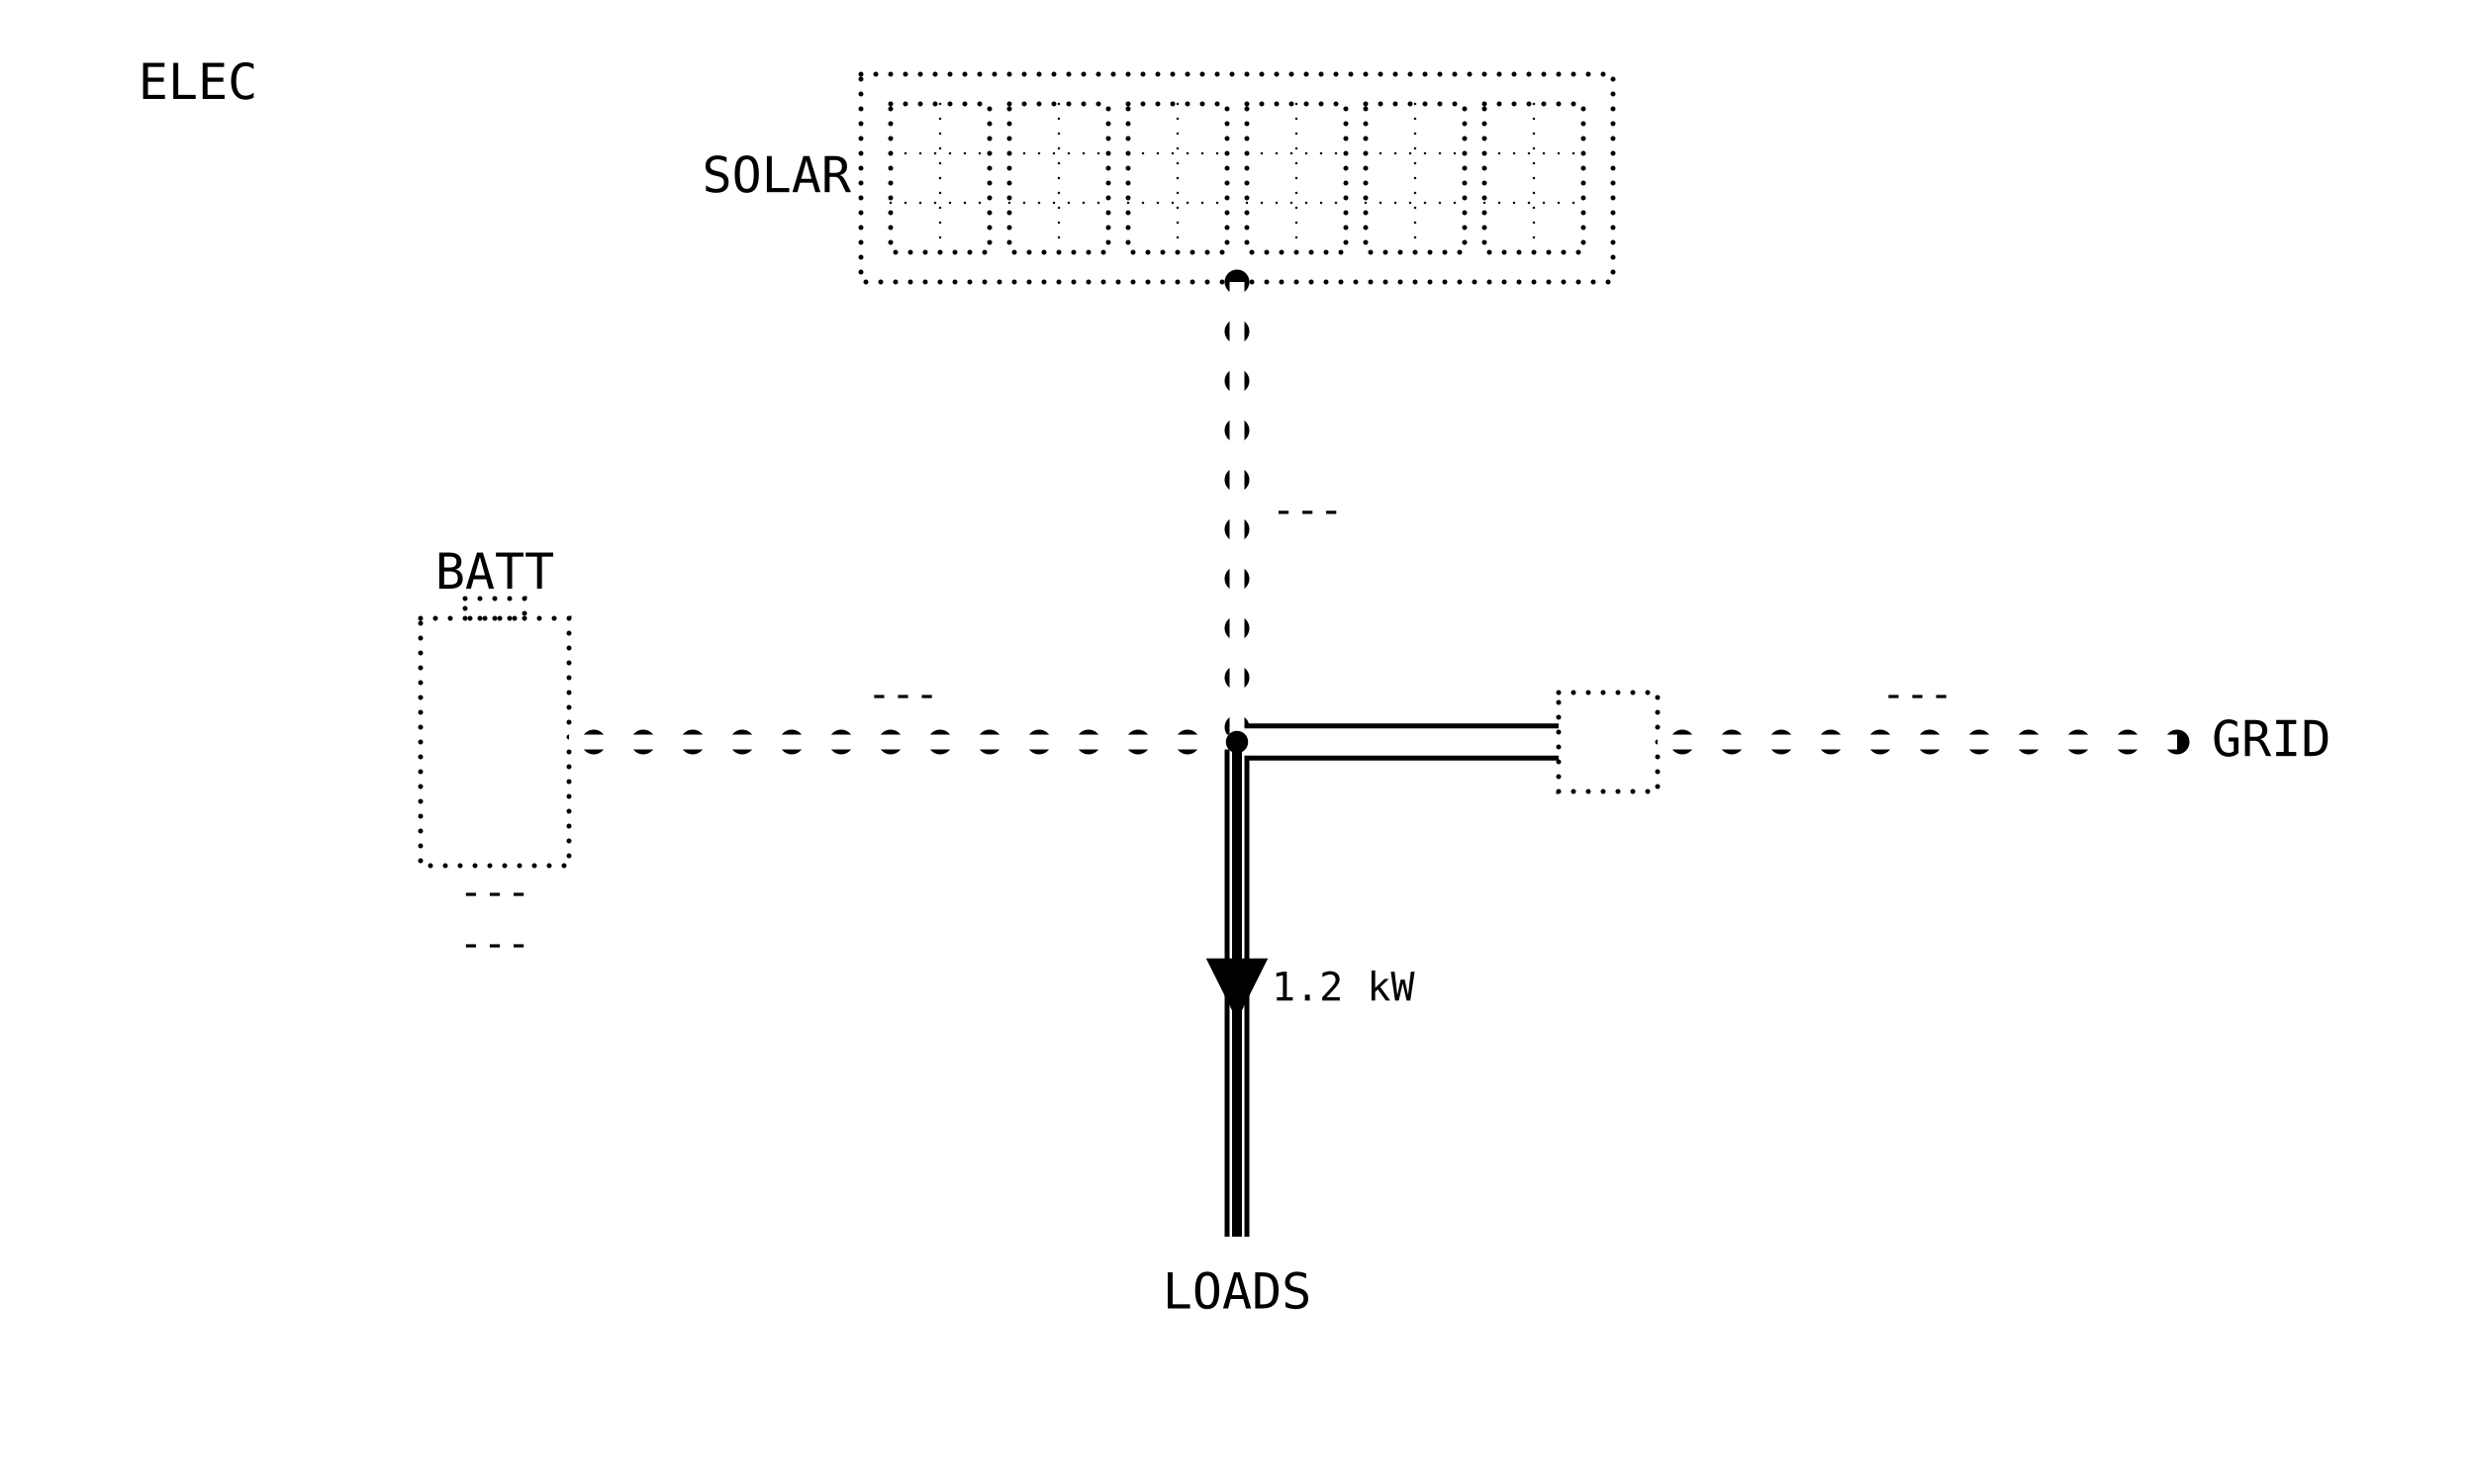
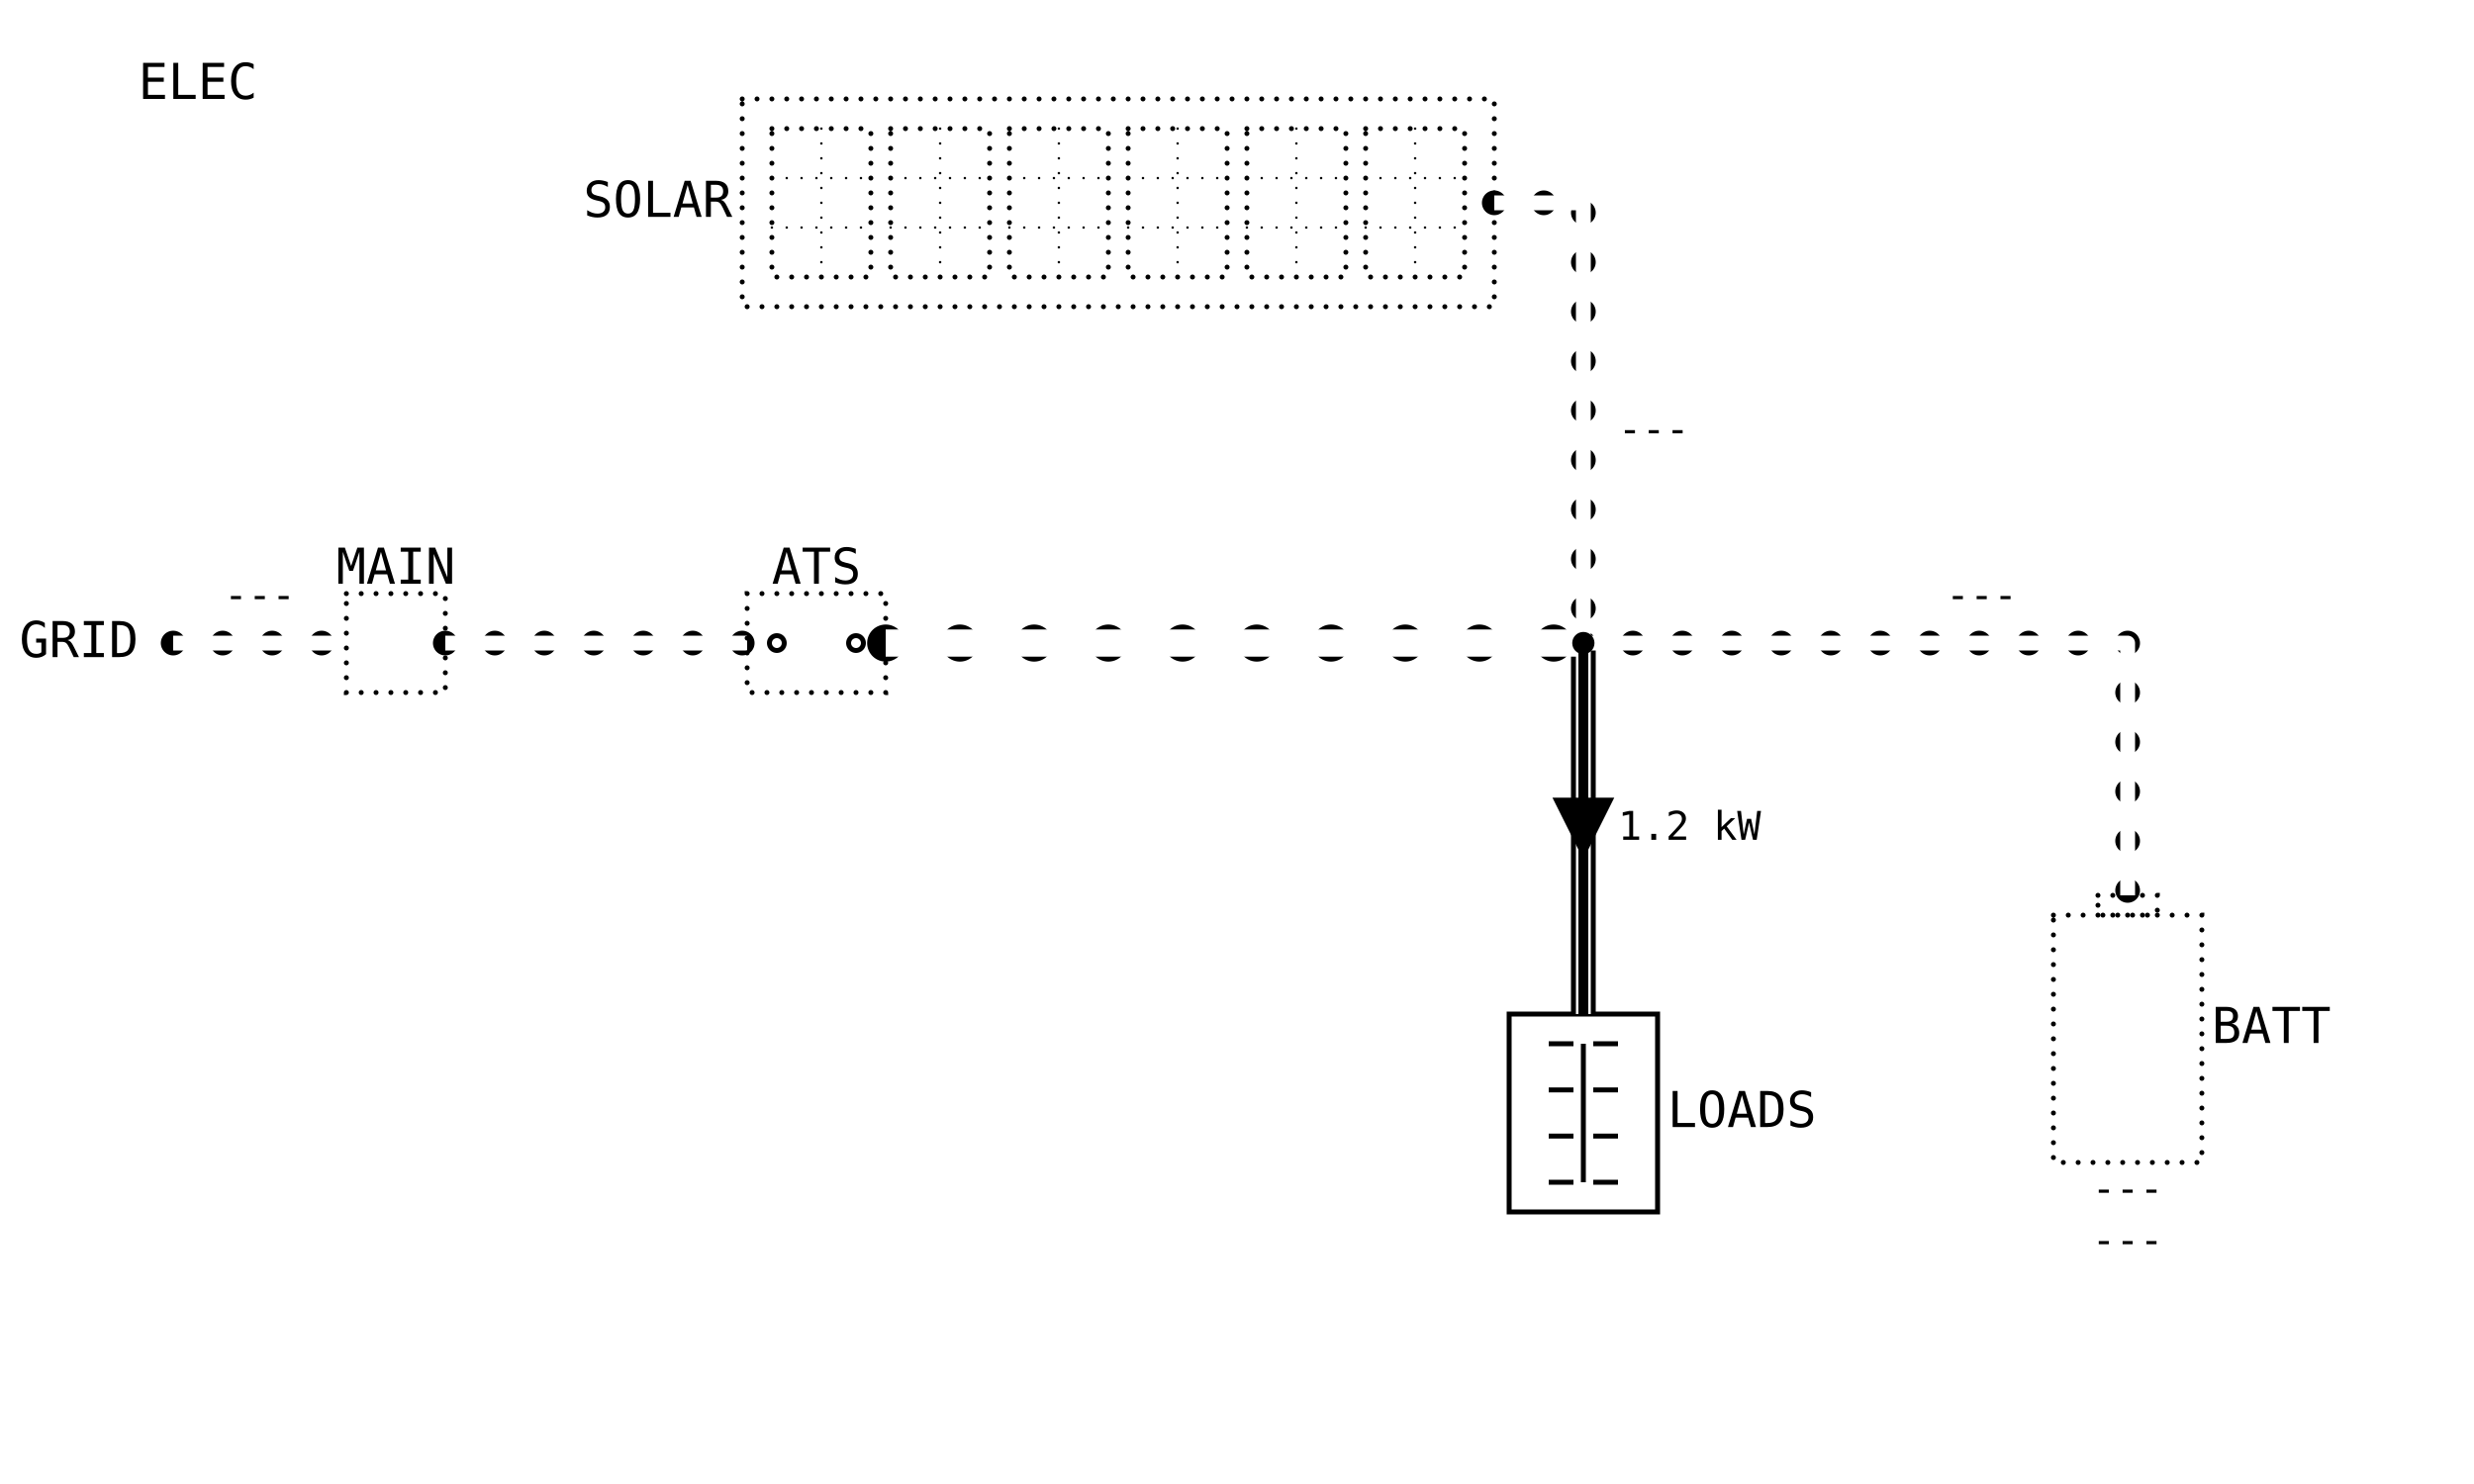
<svg xmlns="http://www.w3.org/2000/svg" viewBox="0 0 1000 600" width="1280" height="768" data-page="electrical" data-theme="eink_mono">
  <rect x="0" y="0" width="1000" height="600" fill="#ffffff" />
  <g id="casings">
+     <g data-for="grid">
+       <polyline points="70,260 140,260" fill="none" stroke="#000000" stroke-width="10" stroke-dasharray="0 20" stroke-linecap="round" stroke-linejoin="round" />
+     </g>
+     <g data-for="grid_link">
+       <polyline points="180,260 302,260" fill="none" stroke="#000000" stroke-width="10" stroke-dasharray="0 20" stroke-linecap="round" stroke-linejoin="round" />
+     </g>
+     <g data-for="backup_feed">
+       <polyline points="358,260 640,260" fill="none" stroke="#000000" stroke-width="15" stroke-dasharray="0 30" stroke-linecap="round" stroke-linejoin="round" />
+     </g>
    <g data-for="solar">
-       <polyline points="500,114 500,300" fill="none" stroke="#000000" stroke-width="10" stroke-dasharray="0 20" stroke-linecap="round" stroke-linejoin="round" />
+       <polyline points="604,82 640,82 640,260" fill="none" stroke="#000000" stroke-width="10" stroke-dasharray="0 20" stroke-linecap="round" stroke-linejoin="round" />
    </g>
    <g data-for="battery_feed">
-       <polyline points="500,300 230,300" fill="none" stroke="#000000" stroke-width="10" stroke-dasharray="0 20" stroke-linecap="round" stroke-linejoin="round" />
+       <polyline points="640,260 860,260 860,362" fill="none" stroke="#000000" stroke-width="10" stroke-dasharray="0 20" stroke-linecap="round" stroke-linejoin="round" />
    </g>
-     <g data-for="bus_tie">
-       <polyline points="500,300 630,300" fill="none" stroke="#000000" stroke-width="15" stroke-linejoin="round" />
-     </g>
-     <g data-for="grid">
-       <polyline points="880,300 670,300" fill="none" stroke="#000000" stroke-width="10" stroke-dasharray="0 20" stroke-linecap="round" stroke-linejoin="round" />
-     </g>
-     <g data-for="loads">
-       <polyline points="500,300 500,500" fill="none" stroke="#000000" stroke-width="10" stroke-linejoin="round" />
+     <g data-for="load_feed">
+       <polyline points="640,260 640,410" fill="none" stroke="#000000" stroke-width="10" stroke-linejoin="round" />
    </g>
  </g>
  <g id="title">
    <text x="80" y="40" text-anchor="middle" font-family="DejaVu Sans Mono, monospace" font-size="20" fill="#000000">ELEC</text>
  </g>
-   <g id="array">
-     <rect x="348" y="30" width="304" height="84" fill="none" stroke="#000000" stroke-width="2" stroke-dasharray="0 6" stroke-linecap="round" />
-     <g id="array.p1">
-       <rect x="360" y="42" width="40" height="60" fill="none" stroke="#000000" stroke-width="2" stroke-dasharray="0 6" stroke-linecap="round" />
-       <line x1="360" y1="62" x2="400" y2="62" stroke="#000000" stroke-width="1" stroke-dasharray="0 6" stroke-linecap="round" />
-       <line x1="360" y1="82" x2="400" y2="82" stroke="#000000" stroke-width="1" stroke-dasharray="0 6" stroke-linecap="round" />
-       <line x1="380" y1="42" x2="380" y2="102" stroke="#000000" stroke-width="1" stroke-dasharray="0 6" stroke-linecap="round" />
-     </g>
-     <g id="array.p2">
-       <rect x="408" y="42" width="40" height="60" fill="none" stroke="#000000" stroke-width="2" stroke-dasharray="0 6" stroke-linecap="round" />
-       <line x1="408" y1="62" x2="448" y2="62" stroke="#000000" stroke-width="1" stroke-dasharray="0 6" stroke-linecap="round" />
-       <line x1="408" y1="82" x2="448" y2="82" stroke="#000000" stroke-width="1" stroke-dasharray="0 6" stroke-linecap="round" />
-       <line x1="428" y1="42" x2="428" y2="102" stroke="#000000" stroke-width="1" stroke-dasharray="0 6" stroke-linecap="round" />
-     </g>
-     <g id="array.p3">
-       <rect x="456" y="42" width="40" height="60" fill="none" stroke="#000000" stroke-width="2" stroke-dasharray="0 6" stroke-linecap="round" />
-       <line x1="456" y1="62" x2="496" y2="62" stroke="#000000" stroke-width="1" stroke-dasharray="0 6" stroke-linecap="round" />
-       <line x1="456" y1="82" x2="496" y2="82" stroke="#000000" stroke-width="1" stroke-dasharray="0 6" stroke-linecap="round" />
-       <line x1="476" y1="42" x2="476" y2="102" stroke="#000000" stroke-width="1" stroke-dasharray="0 6" stroke-linecap="round" />
-     </g>
-     <g id="array.p4">
-       <rect x="504" y="42" width="40" height="60" fill="none" stroke="#000000" stroke-width="2" stroke-dasharray="0 6" stroke-linecap="round" />
-       <line x1="504" y1="62" x2="544" y2="62" stroke="#000000" stroke-width="1" stroke-dasharray="0 6" stroke-linecap="round" />
-       <line x1="504" y1="82" x2="544" y2="82" stroke="#000000" stroke-width="1" stroke-dasharray="0 6" stroke-linecap="round" />
-       <line x1="524" y1="42" x2="524" y2="102" stroke="#000000" stroke-width="1" stroke-dasharray="0 6" stroke-linecap="round" />
-     </g>
-     <g id="array.p5">
-       <rect x="552" y="42" width="40" height="60" fill="none" stroke="#000000" stroke-width="2" stroke-dasharray="0 6" stroke-linecap="round" />
-       <line x1="552" y1="62" x2="592" y2="62" stroke="#000000" stroke-width="1" stroke-dasharray="0 6" stroke-linecap="round" />
-       <line x1="552" y1="82" x2="592" y2="82" stroke="#000000" stroke-width="1" stroke-dasharray="0 6" stroke-linecap="round" />
-       <line x1="572" y1="42" x2="572" y2="102" stroke="#000000" stroke-width="1" stroke-dasharray="0 6" stroke-linecap="round" />
-     </g>
-     <g id="array.p6">
-       <rect x="600" y="42" width="40" height="60" fill="none" stroke="#000000" stroke-width="2" stroke-dasharray="0 6" stroke-linecap="round" />
-       <line x1="600" y1="62" x2="640" y2="62" stroke="#000000" stroke-width="1" stroke-dasharray="0 6" stroke-linecap="round" />
-       <line x1="600" y1="82" x2="640" y2="82" stroke="#000000" stroke-width="1" stroke-dasharray="0 6" stroke-linecap="round" />
-       <line x1="620" y1="42" x2="620" y2="102" stroke="#000000" stroke-width="1" stroke-dasharray="0 6" stroke-linecap="round" />
-     </g>
-     <text x="344" y="72" text-anchor="end" dominant-baseline="middle" font-family="DejaVu Sans Mono, monospace" font-size="20" fill="#000000">SOLAR</text>
-   </g>
-   <g id="solar">
-     <polyline points="500,114 500,300" fill="none" stroke="#ffffff" stroke-width="6" stroke-linejoin="round" />
-     <text x="514" y="207" text-anchor="start" dominant-baseline="middle" font-family="DejaVu Sans Mono, monospace" font-size="16" fill="#000000">---</text>
-   </g>
-   <g id="battery">
-     <rect x="170" y="250" width="60" height="100" fill="none" stroke="#000000" stroke-width="2" stroke-dasharray="0 6" stroke-linecap="round" />
-     <rect x="188" y="242" width="24" height="8" fill="none" stroke="#000000" stroke-width="2" stroke-dasharray="0 6" stroke-linecap="round" />
-     <text x="200" y="238" text-anchor="middle" font-family="DejaVu Sans Mono, monospace" font-size="20" fill="#000000">BATT</text>
-     <text x="200" y="366" text-anchor="middle" font-family="DejaVu Sans Mono, monospace" font-size="16" fill="#000000">---</text>
-     <text x="200" y="386.8" text-anchor="middle" font-family="DejaVu Sans Mono, monospace" font-size="16" fill="#000000">---</text>
-   </g>
-   <g id="battery_feed">
-     <polyline points="500,300 230,300" fill="none" stroke="#ffffff" stroke-width="6" stroke-linejoin="round" />
-     <text x="365" y="286" text-anchor="middle" font-family="DejaVu Sans Mono, monospace" font-size="16" fill="#000000">---</text>
-   </g>
-   <g id="bus_tie">
-     <polyline points="500,300 630,300" fill="none" stroke="#ffffff" stroke-width="11" stroke-linejoin="round" />
+   <g id="grid">
+     <polyline points="70,260 140,260" fill="none" stroke="#ffffff" stroke-width="6" stroke-linejoin="round" />
+     <text x="56" y="260" text-anchor="end" dominant-baseline="middle" font-family="DejaVu Sans Mono, monospace" font-size="20" fill="#000000">GRID</text>
+     <text x="105" y="246" text-anchor="middle" font-family="DejaVu Sans Mono, monospace" font-size="16" fill="#000000">---</text>
  </g>
  <g id="main_breaker">
    <g>
-       <rect x="630" y="280" width="40" height="40" fill="none" stroke="#000000" stroke-width="2" stroke-dasharray="0 6" stroke-linecap="round" />
+       <rect x="140" y="240" width="40" height="40" fill="none" stroke="#000000" stroke-width="2" stroke-dasharray="0 6" stroke-linecap="round" />
    </g>
+     <text x="160" y="236" text-anchor="middle" font-family="DejaVu Sans Mono, monospace" font-size="20" fill="#000000">MAIN</text>
  </g>
-   <g id="grid">
-     <polyline points="880,300 670,300" fill="none" stroke="#ffffff" stroke-width="6" stroke-linejoin="round" />
-     <text x="894" y="300" text-anchor="start" dominant-baseline="middle" font-family="DejaVu Sans Mono, monospace" font-size="20" fill="#000000">GRID</text>
-     <text x="775" y="286" text-anchor="middle" font-family="DejaVu Sans Mono, monospace" font-size="16" fill="#000000">---</text>
+   <g id="grid_link">
+     <polyline points="180,260 302,260" fill="none" stroke="#ffffff" stroke-width="6" stroke-linejoin="round" />
+   </g>
+   <g id="ats">
+     <g>
+       <rect x="302" y="240" width="56" height="40" fill="none" stroke="#000000" stroke-width="2" stroke-dasharray="0 6" stroke-linecap="round" />
+       <circle cx="314" cy="260" r="3" fill="none" stroke="#000000" stroke-width="2" />
+       <circle cx="346" cy="260" r="3" fill="none" stroke="#000000" stroke-width="2" />
+     </g>
+     <text x="330" y="236" text-anchor="middle" font-family="DejaVu Sans Mono, monospace" font-size="20" fill="#000000">ATS</text>
+   </g>
+   <g id="backup_feed">
+     <polyline points="358,260 640,260" fill="none" stroke="#ffffff" stroke-width="11" stroke-linejoin="round" />
+   </g>
+   <g id="array">
+     <rect x="300" y="40" width="304" height="84" fill="none" stroke="#000000" stroke-width="2" stroke-dasharray="0 6" stroke-linecap="round" />
+     <g id="array.p1">
+       <rect x="312" y="52" width="40" height="60" fill="none" stroke="#000000" stroke-width="2" stroke-dasharray="0 6" stroke-linecap="round" />
+       <line x1="312" y1="72" x2="352" y2="72" stroke="#000000" stroke-width="1" stroke-dasharray="0 6" stroke-linecap="round" />
+       <line x1="312" y1="92" x2="352" y2="92" stroke="#000000" stroke-width="1" stroke-dasharray="0 6" stroke-linecap="round" />
+       <line x1="332" y1="52" x2="332" y2="112" stroke="#000000" stroke-width="1" stroke-dasharray="0 6" stroke-linecap="round" />
+     </g>
+     <g id="array.p2">
+       <rect x="360" y="52" width="40" height="60" fill="none" stroke="#000000" stroke-width="2" stroke-dasharray="0 6" stroke-linecap="round" />
+       <line x1="360" y1="72" x2="400" y2="72" stroke="#000000" stroke-width="1" stroke-dasharray="0 6" stroke-linecap="round" />
+       <line x1="360" y1="92" x2="400" y2="92" stroke="#000000" stroke-width="1" stroke-dasharray="0 6" stroke-linecap="round" />
+       <line x1="380" y1="52" x2="380" y2="112" stroke="#000000" stroke-width="1" stroke-dasharray="0 6" stroke-linecap="round" />
+     </g>
+     <g id="array.p3">
+       <rect x="408" y="52" width="40" height="60" fill="none" stroke="#000000" stroke-width="2" stroke-dasharray="0 6" stroke-linecap="round" />
+       <line x1="408" y1="72" x2="448" y2="72" stroke="#000000" stroke-width="1" stroke-dasharray="0 6" stroke-linecap="round" />
+       <line x1="408" y1="92" x2="448" y2="92" stroke="#000000" stroke-width="1" stroke-dasharray="0 6" stroke-linecap="round" />
+       <line x1="428" y1="52" x2="428" y2="112" stroke="#000000" stroke-width="1" stroke-dasharray="0 6" stroke-linecap="round" />
+     </g>
+     <g id="array.p4">
+       <rect x="456" y="52" width="40" height="60" fill="none" stroke="#000000" stroke-width="2" stroke-dasharray="0 6" stroke-linecap="round" />
+       <line x1="456" y1="72" x2="496" y2="72" stroke="#000000" stroke-width="1" stroke-dasharray="0 6" stroke-linecap="round" />
+       <line x1="456" y1="92" x2="496" y2="92" stroke="#000000" stroke-width="1" stroke-dasharray="0 6" stroke-linecap="round" />
+       <line x1="476" y1="52" x2="476" y2="112" stroke="#000000" stroke-width="1" stroke-dasharray="0 6" stroke-linecap="round" />
+     </g>
+     <g id="array.p5">
+       <rect x="504" y="52" width="40" height="60" fill="none" stroke="#000000" stroke-width="2" stroke-dasharray="0 6" stroke-linecap="round" />
+       <line x1="504" y1="72" x2="544" y2="72" stroke="#000000" stroke-width="1" stroke-dasharray="0 6" stroke-linecap="round" />
+       <line x1="504" y1="92" x2="544" y2="92" stroke="#000000" stroke-width="1" stroke-dasharray="0 6" stroke-linecap="round" />
+       <line x1="524" y1="52" x2="524" y2="112" stroke="#000000" stroke-width="1" stroke-dasharray="0 6" stroke-linecap="round" />
+     </g>
+     <g id="array.p6">
+       <rect x="552" y="52" width="40" height="60" fill="none" stroke="#000000" stroke-width="2" stroke-dasharray="0 6" stroke-linecap="round" />
+       <line x1="552" y1="72" x2="592" y2="72" stroke="#000000" stroke-width="1" stroke-dasharray="0 6" stroke-linecap="round" />
+       <line x1="552" y1="92" x2="592" y2="92" stroke="#000000" stroke-width="1" stroke-dasharray="0 6" stroke-linecap="round" />
+       <line x1="572" y1="52" x2="572" y2="112" stroke="#000000" stroke-width="1" stroke-dasharray="0 6" stroke-linecap="round" />
+     </g>
+     <text x="296" y="82" text-anchor="end" dominant-baseline="middle" font-family="DejaVu Sans Mono, monospace" font-size="20" fill="#000000">SOLAR</text>
+   </g>
+   <g id="solar">
+     <polyline points="604,82 640,82 640,260" fill="none" stroke="#ffffff" stroke-width="6" stroke-linejoin="round" />
+     <text x="654" y="174.4" text-anchor="start" dominant-baseline="middle" font-family="DejaVu Sans Mono, monospace" font-size="16" fill="#000000">---</text>
+   </g>
+   <g id="battery">
+     <rect x="830" y="370" width="60" height="100" fill="none" stroke="#000000" stroke-width="2" stroke-dasharray="0 6" stroke-linecap="round" />
+     <rect x="848" y="362" width="24" height="8" fill="none" stroke="#000000" stroke-width="2" stroke-dasharray="0 6" stroke-linecap="round" />
+     <text x="894" y="416" text-anchor="start" dominant-baseline="middle" font-family="DejaVu Sans Mono, monospace" font-size="20" fill="#000000">BATT</text>
+     <text x="860" y="486" text-anchor="middle" font-family="DejaVu Sans Mono, monospace" font-size="16" fill="#000000">---</text>
+     <text x="860" y="506.8" text-anchor="middle" font-family="DejaVu Sans Mono, monospace" font-size="16" fill="#000000">---</text>
+   </g>
+   <g id="battery_feed">
+     <polyline points="640,260 860,260 860,362" fill="none" stroke="#ffffff" stroke-width="6" stroke-linejoin="round" />
+     <text x="801" y="246" text-anchor="middle" font-family="DejaVu Sans Mono, monospace" font-size="16" fill="#000000">---</text>
  </g>
  <g id="loads">
-     <polyline points="500,300 500,500" fill="none" stroke="#ffffff" stroke-width="6" stroke-linejoin="round" />
-     <polyline points="500,300 500,500" fill="none" stroke="#000000" stroke-width="4" stroke-linejoin="round" />
-     <polygon points="500,412.5 487.5,387.5 512.5,387.5" fill="#000000" />
-     <text x="500" y="529" text-anchor="middle" font-family="DejaVu Sans Mono, monospace" font-size="20" fill="#000000">LOADS</text>
-     <text x="514" y="400" text-anchor="start" dominant-baseline="middle" font-family="DejaVu Sans Mono, monospace" font-size="16" fill="#000000">1.2 kW</text>
+     <rect x="610" y="410" width="60" height="80" fill="none" stroke="#000000" stroke-width="2" />
+     <line x1="640" y1="422" x2="640" y2="478" stroke="#000000" stroke-width="2" />
+     <line x1="626" y1="422" x2="636" y2="422" stroke="#000000" stroke-width="2" />
+     <line x1="644" y1="422" x2="654" y2="422" stroke="#000000" stroke-width="2" />
+     <line x1="626" y1="440.67" x2="636" y2="440.67" stroke="#000000" stroke-width="2" />
+     <line x1="644" y1="440.67" x2="654" y2="440.67" stroke="#000000" stroke-width="2" />
+     <line x1="626" y1="459.33" x2="636" y2="459.33" stroke="#000000" stroke-width="2" />
+     <line x1="644" y1="459.33" x2="654" y2="459.33" stroke="#000000" stroke-width="2" />
+     <line x1="626" y1="478" x2="636" y2="478" stroke="#000000" stroke-width="2" />
+     <line x1="644" y1="478" x2="654" y2="478" stroke="#000000" stroke-width="2" />
+     <text x="674" y="450" text-anchor="start" dominant-baseline="middle" font-family="DejaVu Sans Mono, monospace" font-size="20" fill="#000000">LOADS</text>
+   </g>
+   <g id="load_feed">
+     <polyline points="640,260 640,410" fill="none" stroke="#ffffff" stroke-width="6" stroke-linejoin="round" />
+     <polyline points="640,260 640,410" fill="none" stroke="#000000" stroke-width="4" stroke-linejoin="round" />
+     <polygon points="640,347.5 627.5,322.5 652.5,322.5" fill="#000000" />
+     <text x="654" y="335" text-anchor="start" dominant-baseline="middle" font-family="DejaVu Sans Mono, monospace" font-size="16" fill="#000000">1.2 kW</text>
  </g>
  <g id="bus">
-     <circle cx="500" cy="300" r="4.5" fill="#000000" />
+     <circle cx="640" cy="260" r="4.5" fill="#000000" />
  </g>
</svg>
